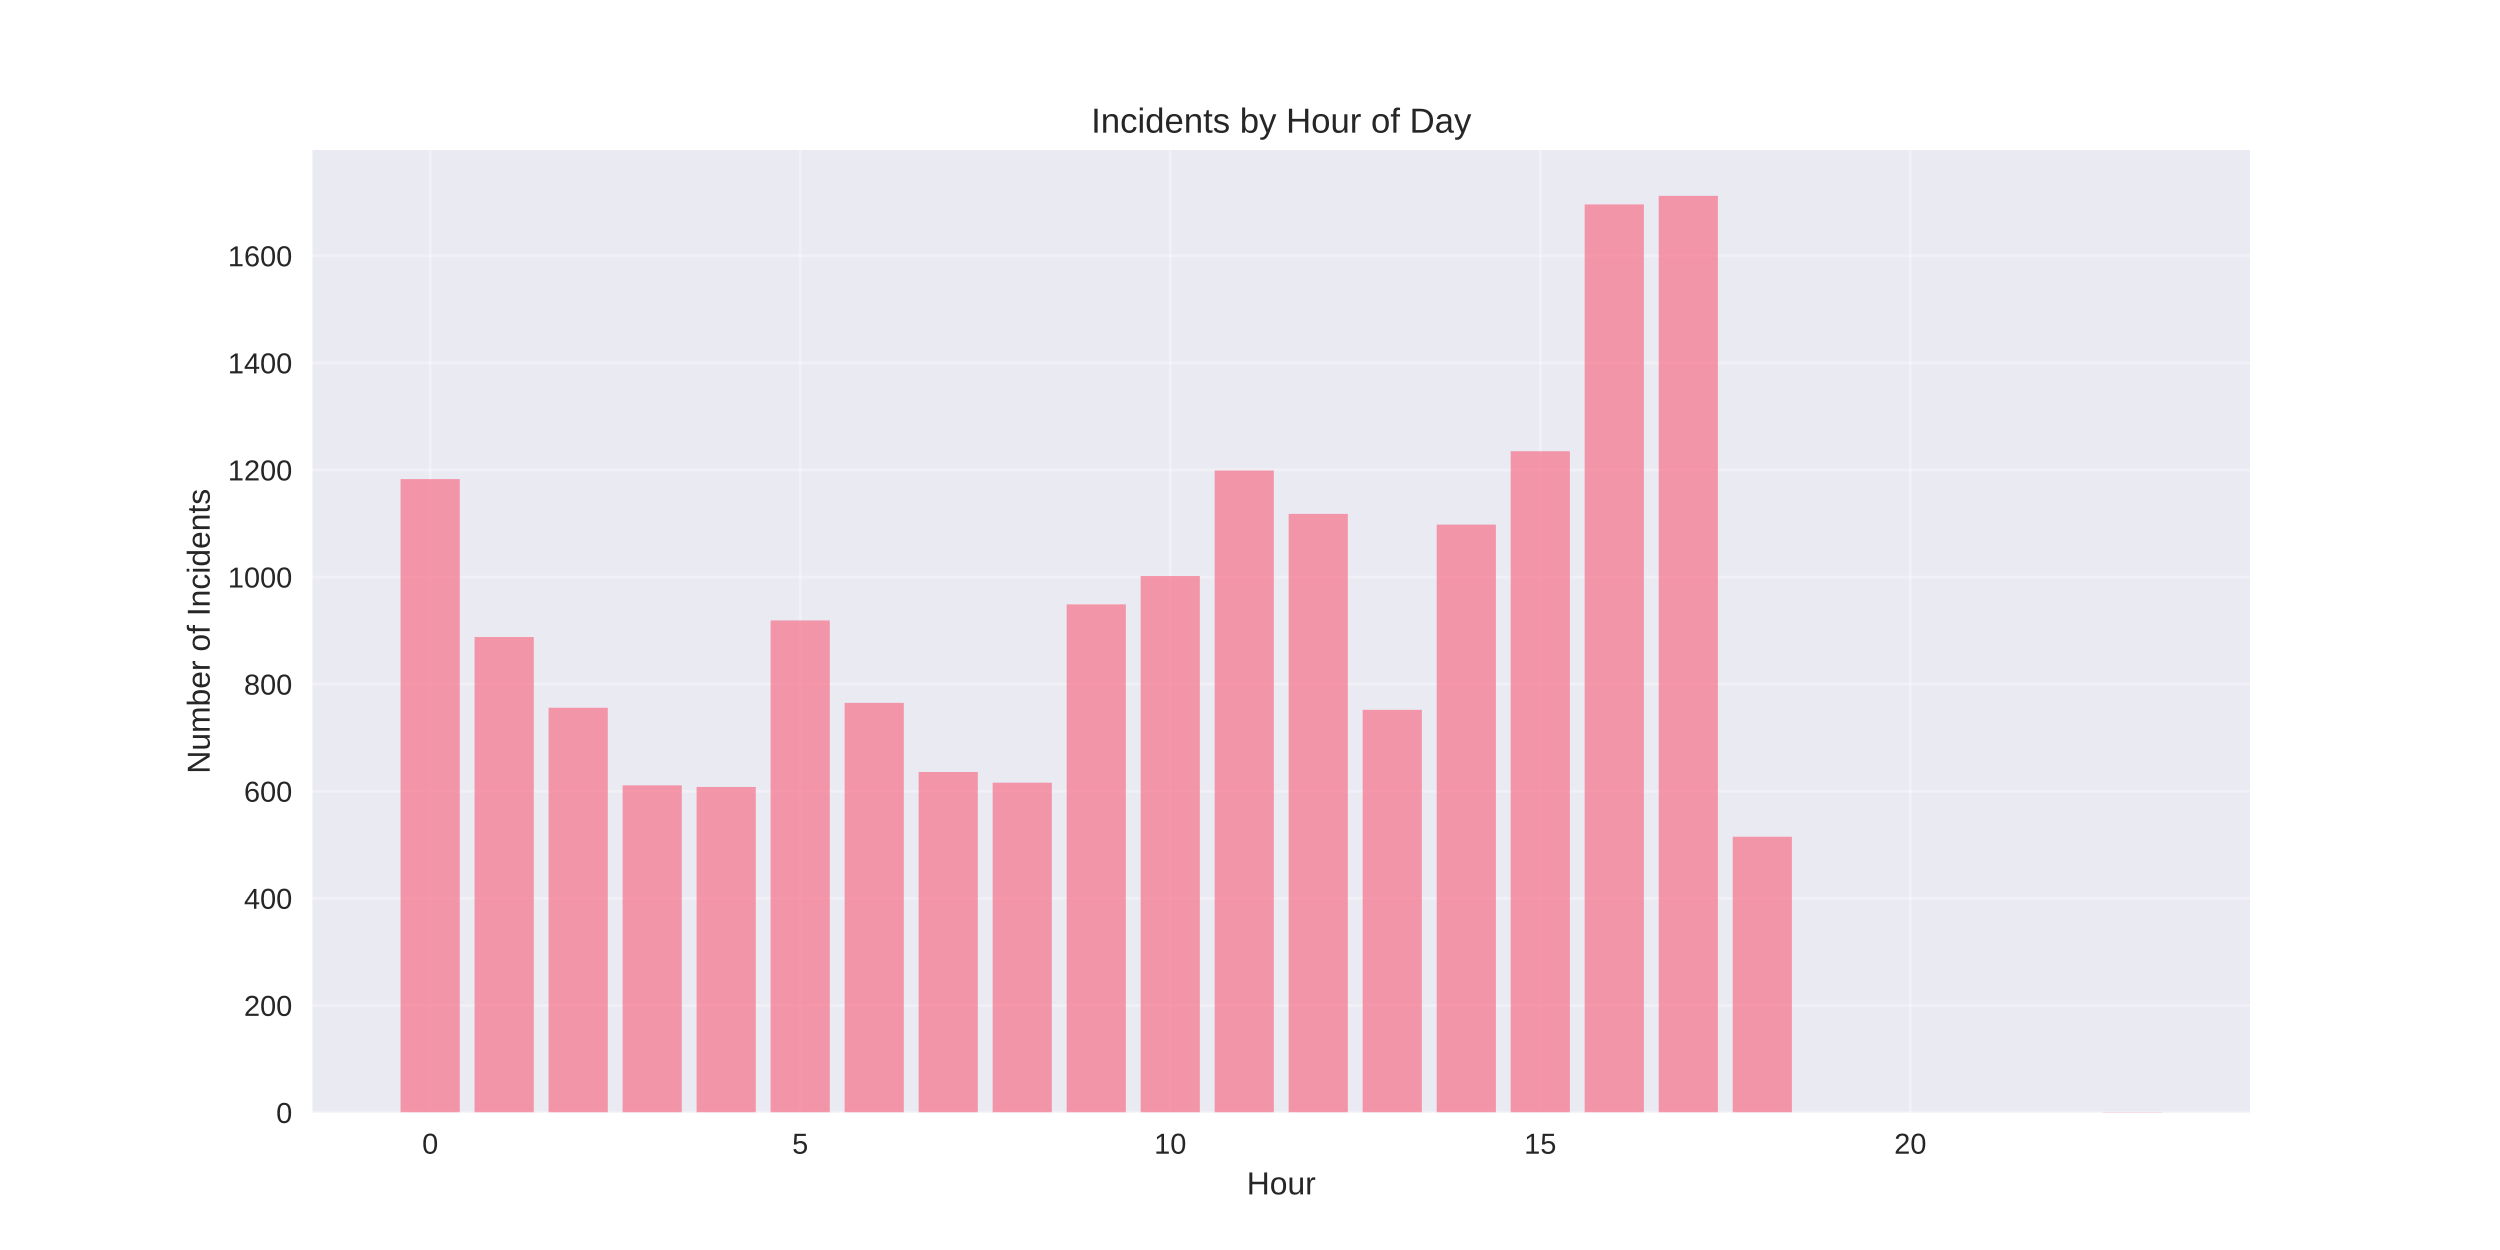
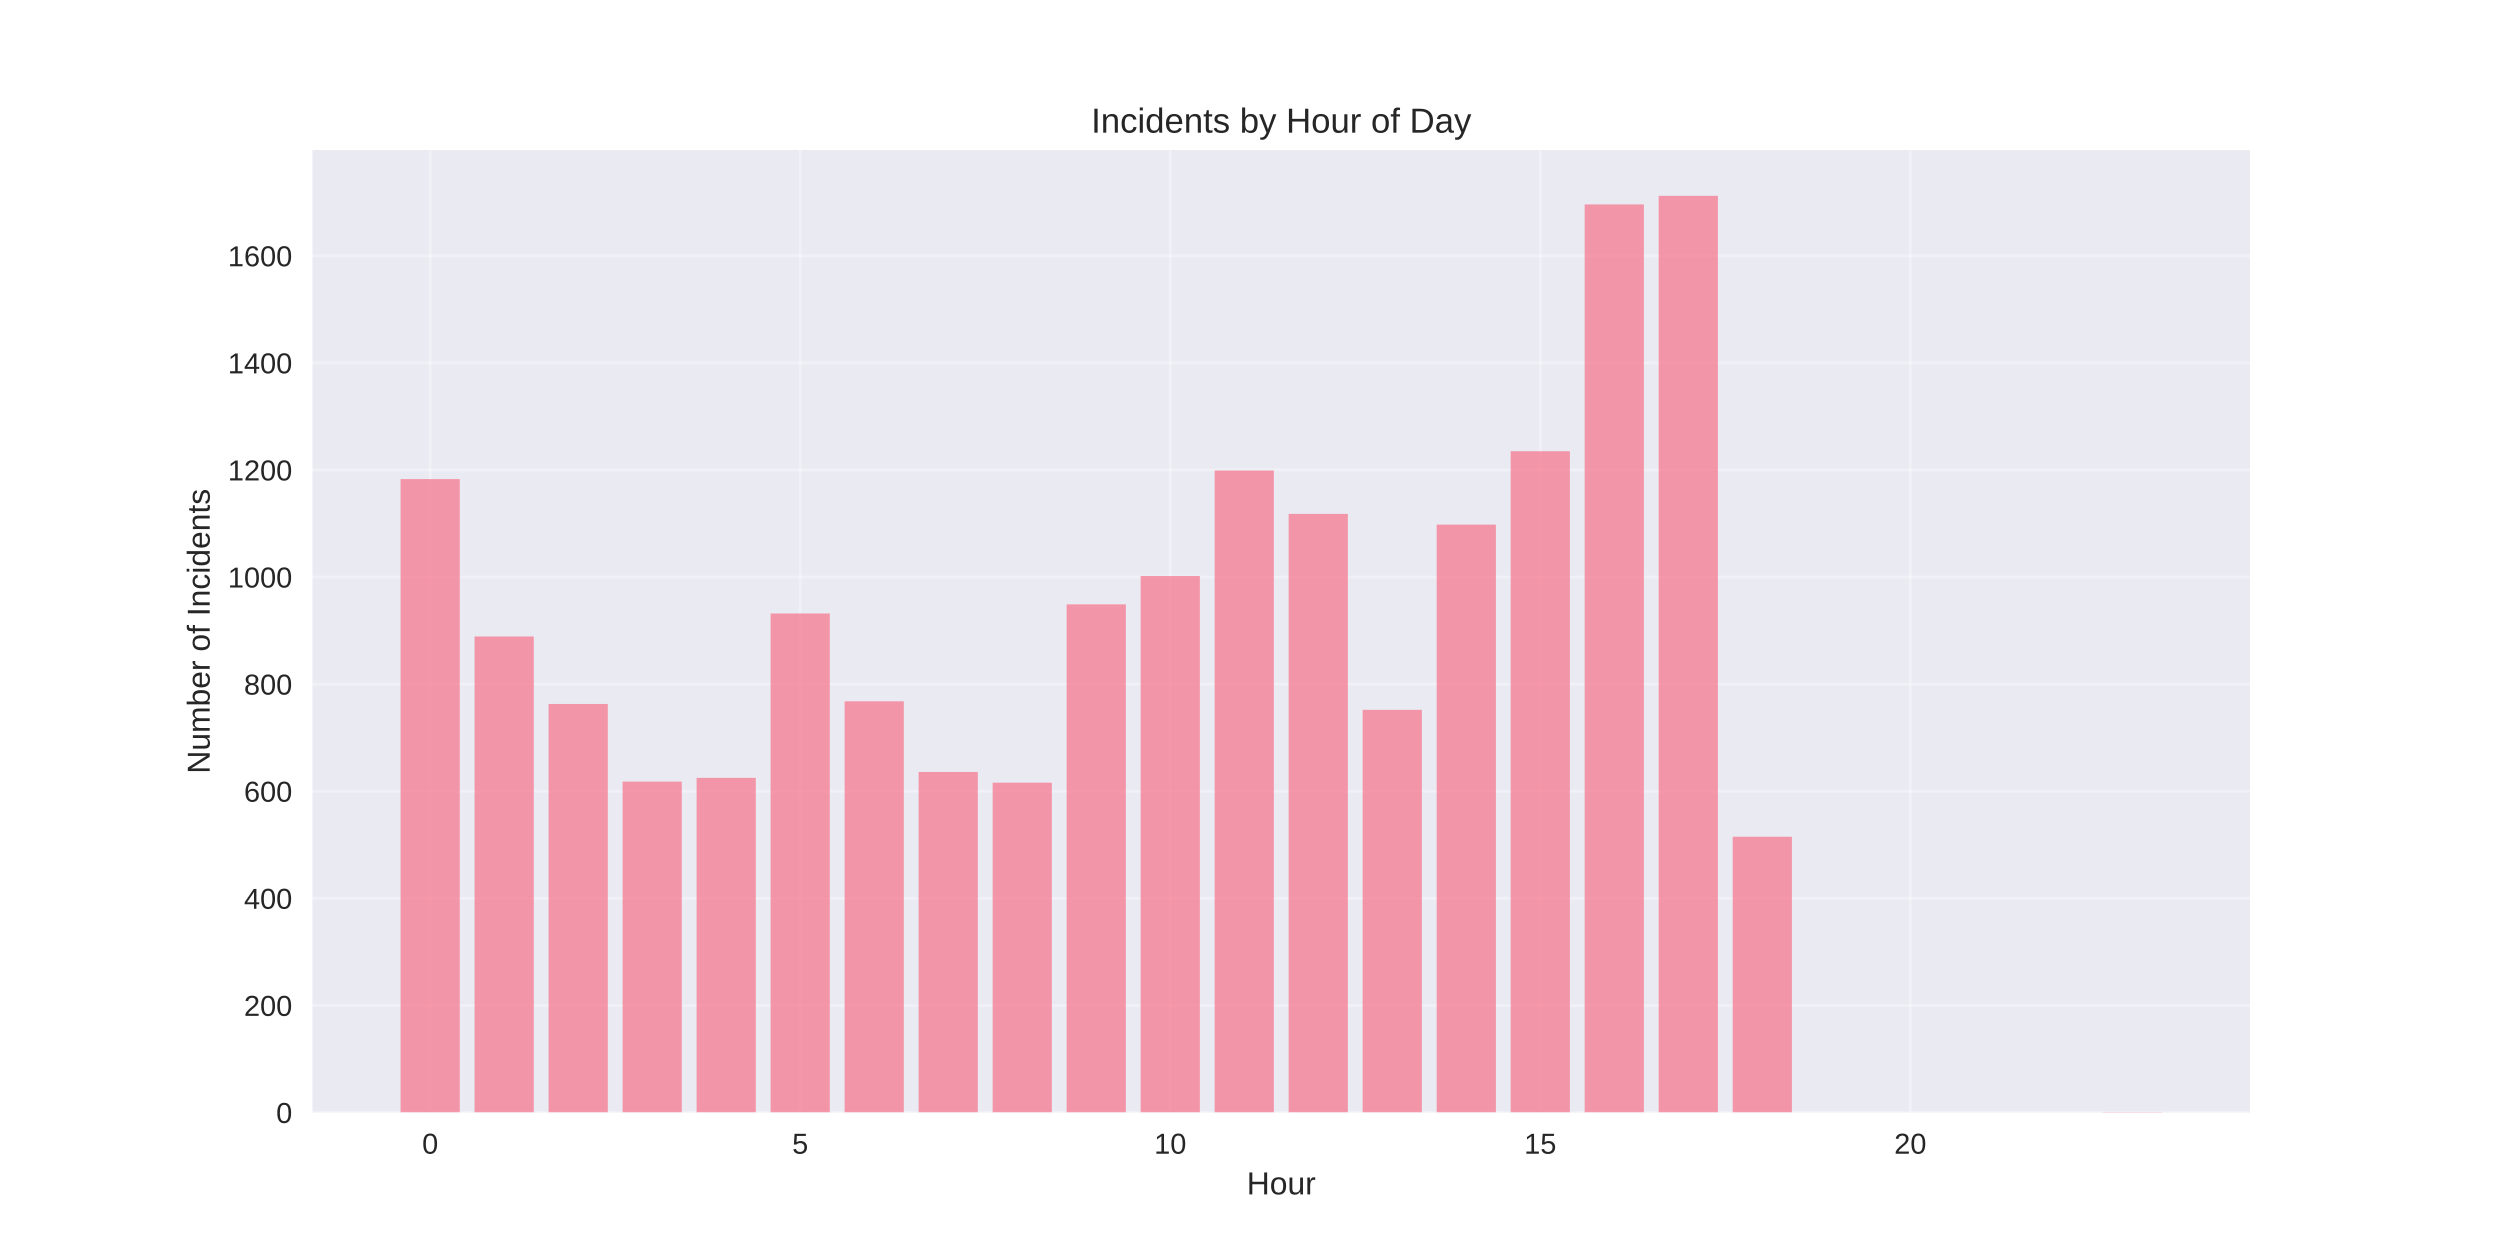
<svg xmlns="http://www.w3.org/2000/svg" width="864pt" height="432pt" viewBox="0 0 864 432" version="1.1">
  <defs>
    <style type="text/css">*{stroke-linejoin: round; stroke-linecap: butt}</style>
  </defs>
  <g id="figure_1">
    <g id="patch_1">
      <path d="M 0 432  L 864 432  L 864 0  L 0 0  z " style="fill: #ffffff" />
    </g>
    <g id="axes_1">
      <g id="patch_2">
        <path d="M 108 384.48  L 777.6 384.48  L 777.6 51.84  L 108 51.84  z " style="fill: #eaeaf2" />
      </g>
      <g id="matplotlib.axis_1">
        <g id="xtick_1">
          <g id="line2d_1">
-             <path d="M 148.667 384.48  L 148.667 51.84  " clip-path="url(#peba2e52425)" style="fill: none; stroke: #ffffff; stroke-opacity: 0.3; stroke-linecap: round" />
+             <path d="M 148.667 384.48  L 148.667 51.84  " clip-path="url(#pb8a7ad57c3)" style="fill: none; stroke: #ffffff; stroke-opacity: 0.3; stroke-linecap: round" />
          </g>
          <g id="line2d_2" />
          <g id="text_1">
            <text style="fill: #262626; font: 10px 'Arial', 'Liberation Sans', 'DejaVu Sans', 'Bitstream Vera Sans', sans-serif; text-anchor: middle" x="148.667" y="398.727" transform="rotate(-0 148.6671 398.7269)">0</text>
          </g>
        </g>
        <g id="xtick_2">
          <g id="line2d_3">
-             <path d="M 276.551 384.48  L 276.551 51.84  " clip-path="url(#peba2e52425)" style="fill: none; stroke: #ffffff; stroke-opacity: 0.3; stroke-linecap: round" />
+             <path d="M 276.551 384.48  L 276.551 51.84  " clip-path="url(#pb8a7ad57c3)" style="fill: none; stroke: #ffffff; stroke-opacity: 0.3; stroke-linecap: round" />
          </g>
          <g id="line2d_4" />
          <g id="text_2">
            <text style="fill: #262626; font: 10px 'Arial', 'Liberation Sans', 'DejaVu Sans', 'Bitstream Vera Sans', sans-serif; text-anchor: middle" x="276.551" y="398.727" transform="rotate(-0 276.551 398.7269)">5</text>
          </g>
        </g>
        <g id="xtick_3">
          <g id="line2d_5">
-             <path d="M 404.435 384.48  L 404.435 51.84  " clip-path="url(#peba2e52425)" style="fill: none; stroke: #ffffff; stroke-opacity: 0.3; stroke-linecap: round" />
+             <path d="M 404.435 384.48  L 404.435 51.84  " clip-path="url(#pb8a7ad57c3)" style="fill: none; stroke: #ffffff; stroke-opacity: 0.3; stroke-linecap: round" />
          </g>
          <g id="line2d_6" />
          <g id="text_3">
            <text style="fill: #262626; font: 10px 'Arial', 'Liberation Sans', 'DejaVu Sans', 'Bitstream Vera Sans', sans-serif; text-anchor: middle" x="404.435" y="398.727" transform="rotate(-0 404.4348 398.7269)">10</text>
          </g>
        </g>
        <g id="xtick_4">
          <g id="line2d_7">
-             <path d="M 532.319 384.48  L 532.319 51.84  " clip-path="url(#peba2e52425)" style="fill: none; stroke: #ffffff; stroke-opacity: 0.3; stroke-linecap: round" />
+             <path d="M 532.319 384.48  L 532.319 51.84  " clip-path="url(#pb8a7ad57c3)" style="fill: none; stroke: #ffffff; stroke-opacity: 0.3; stroke-linecap: round" />
          </g>
          <g id="line2d_8" />
          <g id="text_4">
            <text style="fill: #262626; font: 10px 'Arial', 'Liberation Sans', 'DejaVu Sans', 'Bitstream Vera Sans', sans-serif; text-anchor: middle" x="532.319" y="398.727" transform="rotate(-0 532.3187 398.7269)">15</text>
          </g>
        </g>
        <g id="xtick_5">
          <g id="line2d_9">
-             <path d="M 660.203 384.48  L 660.203 51.84  " clip-path="url(#peba2e52425)" style="fill: none; stroke: #ffffff; stroke-opacity: 0.3; stroke-linecap: round" />
+             <path d="M 660.203 384.48  L 660.203 51.84  " clip-path="url(#pb8a7ad57c3)" style="fill: none; stroke: #ffffff; stroke-opacity: 0.3; stroke-linecap: round" />
          </g>
          <g id="line2d_10" />
          <g id="text_5">
            <text style="fill: #262626; font: 10px 'Arial', 'Liberation Sans', 'DejaVu Sans', 'Bitstream Vera Sans', sans-serif; text-anchor: middle" x="660.203" y="398.727" transform="rotate(-0 660.2026 398.7269)">20</text>
          </g>
        </g>
        <g id="text_6">
          <text style="fill: #262626; font: 11px 'Arial', 'Liberation Sans', 'DejaVu Sans', 'Bitstream Vera Sans', sans-serif; text-anchor: middle" x="442.8" y="412.773" transform="rotate(-0 442.8 412.7734)">Hour</text>
        </g>
      </g>
      <g id="matplotlib.axis_2">
        <g id="ytick_1">
          <g id="line2d_11">
-             <path d="M 108 384.48  L 777.6 384.48  " clip-path="url(#peba2e52425)" style="fill: none; stroke: #ffffff; stroke-opacity: 0.3; stroke-linecap: round" />
+             <path d="M 108 384.48  L 777.6 384.48  " clip-path="url(#pb8a7ad57c3)" style="fill: none; stroke: #ffffff; stroke-opacity: 0.3; stroke-linecap: round" />
          </g>
          <g id="line2d_12" />
          <g id="text_7">
            <text style="fill: #262626; font: 10px 'Arial', 'Liberation Sans', 'DejaVu Sans', 'Bitstream Vera Sans', sans-serif; text-anchor: end" x="101" y="388.103" transform="rotate(-0 101 388.1034)">0</text>
          </g>
        </g>
        <g id="ytick_2">
          <g id="line2d_13">
-             <path d="M 108 347.471  L 777.6 347.471  " clip-path="url(#peba2e52425)" style="fill: none; stroke: #ffffff; stroke-opacity: 0.3; stroke-linecap: round" />
+             <path d="M 108 347.471  L 777.6 347.471  " clip-path="url(#pb8a7ad57c3)" style="fill: none; stroke: #ffffff; stroke-opacity: 0.3; stroke-linecap: round" />
          </g>
          <g id="line2d_14" />
          <g id="text_8">
            <text style="fill: #262626; font: 10px 'Arial', 'Liberation Sans', 'DejaVu Sans', 'Bitstream Vera Sans', sans-serif; text-anchor: end" x="101" y="351.094" transform="rotate(-0 101 351.0941)">200</text>
          </g>
        </g>
        <g id="ytick_3">
          <g id="line2d_15">
-             <path d="M 108 310.461  L 777.6 310.461  " clip-path="url(#peba2e52425)" style="fill: none; stroke: #ffffff; stroke-opacity: 0.3; stroke-linecap: round" />
+             <path d="M 108 310.461  L 777.6 310.461  " clip-path="url(#pb8a7ad57c3)" style="fill: none; stroke: #ffffff; stroke-opacity: 0.3; stroke-linecap: round" />
          </g>
          <g id="line2d_16" />
          <g id="text_9">
            <text style="fill: #262626; font: 10px 'Arial', 'Liberation Sans', 'DejaVu Sans', 'Bitstream Vera Sans', sans-serif; text-anchor: end" x="101" y="314.085" transform="rotate(-0 101 314.0847)">400</text>
          </g>
        </g>
        <g id="ytick_4">
          <g id="line2d_17">
-             <path d="M 108 273.452  L 777.6 273.452  " clip-path="url(#peba2e52425)" style="fill: none; stroke: #ffffff; stroke-opacity: 0.3; stroke-linecap: round" />
+             <path d="M 108 273.452  L 777.6 273.452  " clip-path="url(#pb8a7ad57c3)" style="fill: none; stroke: #ffffff; stroke-opacity: 0.3; stroke-linecap: round" />
          </g>
          <g id="line2d_18" />
          <g id="text_10">
            <text style="fill: #262626; font: 10px 'Arial', 'Liberation Sans', 'DejaVu Sans', 'Bitstream Vera Sans', sans-serif; text-anchor: end" x="101" y="277.075" transform="rotate(-0 101 277.0754)">600</text>
          </g>
        </g>
        <g id="ytick_5">
          <g id="line2d_19">
-             <path d="M 108 236.443  L 777.6 236.443  " clip-path="url(#peba2e52425)" style="fill: none; stroke: #ffffff; stroke-opacity: 0.3; stroke-linecap: round" />
+             <path d="M 108 236.443  L 777.6 236.443  " clip-path="url(#pb8a7ad57c3)" style="fill: none; stroke: #ffffff; stroke-opacity: 0.3; stroke-linecap: round" />
          </g>
          <g id="line2d_20" />
          <g id="text_11">
            <text style="fill: #262626; font: 10px 'Arial', 'Liberation Sans', 'DejaVu Sans', 'Bitstream Vera Sans', sans-serif; text-anchor: end" x="101" y="240.066" transform="rotate(-0 101 240.0661)">800</text>
          </g>
        </g>
        <g id="ytick_6">
          <g id="line2d_21">
-             <path d="M 108 199.433  L 777.6 199.433  " clip-path="url(#peba2e52425)" style="fill: none; stroke: #ffffff; stroke-opacity: 0.3; stroke-linecap: round" />
+             <path d="M 108 199.433  L 777.6 199.433  " clip-path="url(#pb8a7ad57c3)" style="fill: none; stroke: #ffffff; stroke-opacity: 0.3; stroke-linecap: round" />
          </g>
          <g id="line2d_22" />
          <g id="text_12">
            <text style="fill: #262626; font: 10px 'Arial', 'Liberation Sans', 'DejaVu Sans', 'Bitstream Vera Sans', sans-serif; text-anchor: end" x="101" y="203.057" transform="rotate(-0 101 203.0567)">1000</text>
          </g>
        </g>
        <g id="ytick_7">
          <g id="line2d_23">
-             <path d="M 108 162.424  L 777.6 162.424  " clip-path="url(#peba2e52425)" style="fill: none; stroke: #ffffff; stroke-opacity: 0.3; stroke-linecap: round" />
+             <path d="M 108 162.424  L 777.6 162.424  " clip-path="url(#pb8a7ad57c3)" style="fill: none; stroke: #ffffff; stroke-opacity: 0.3; stroke-linecap: round" />
          </g>
          <g id="line2d_24" />
          <g id="text_13">
            <text style="fill: #262626; font: 10px 'Arial', 'Liberation Sans', 'DejaVu Sans', 'Bitstream Vera Sans', sans-serif; text-anchor: end" x="101" y="166.047" transform="rotate(-0 101 166.0474)">1200</text>
          </g>
        </g>
        <g id="ytick_8">
          <g id="line2d_25">
-             <path d="M 108 125.415  L 777.6 125.415  " clip-path="url(#peba2e52425)" style="fill: none; stroke: #ffffff; stroke-opacity: 0.3; stroke-linecap: round" />
+             <path d="M 108 125.415  L 777.6 125.415  " clip-path="url(#pb8a7ad57c3)" style="fill: none; stroke: #ffffff; stroke-opacity: 0.3; stroke-linecap: round" />
          </g>
          <g id="line2d_26" />
          <g id="text_14">
            <text style="fill: #262626; font: 10px 'Arial', 'Liberation Sans', 'DejaVu Sans', 'Bitstream Vera Sans', sans-serif; text-anchor: end" x="101" y="129.038" transform="rotate(-0 101 129.038)">1400</text>
          </g>
        </g>
        <g id="ytick_9">
          <g id="line2d_27">
-             <path d="M 108 88.405  L 777.6 88.405  " clip-path="url(#peba2e52425)" style="fill: none; stroke: #ffffff; stroke-opacity: 0.3; stroke-linecap: round" />
+             <path d="M 108 88.405  L 777.6 88.405  " clip-path="url(#pb8a7ad57c3)" style="fill: none; stroke: #ffffff; stroke-opacity: 0.3; stroke-linecap: round" />
          </g>
          <g id="line2d_28" />
          <g id="text_15">
            <text style="fill: #262626; font: 10px 'Arial', 'Liberation Sans', 'DejaVu Sans', 'Bitstream Vera Sans', sans-serif; text-anchor: end" x="101" y="92.029" transform="rotate(-0 101 92.02867)">1600</text>
          </g>
        </g>
        <g id="text_16">
          <text style="fill: #262626; font: 11px 'Arial', 'Liberation Sans', 'DejaVu Sans', 'Bitstream Vera Sans', sans-serif; text-anchor: middle" x="72.474" y="218.16" transform="rotate(-90 72.47375 218.16)">Number of Incidents</text>
        </g>
      </g>
      <g id="patch_3">
-         <path d="M 138.436 384.48  L 158.898 384.48  L 158.898 165.57  L 138.436 165.57  z " clip-path="url(#peba2e52425)" style="fill: #f77189; opacity: 0.7" />
+         <path d="M 138.436 384.48  L 158.898 384.48  L 158.898 165.57  L 138.436 165.57  z " clip-path="url(#pb8a7ad57c3)" style="fill: #f77189; opacity: 0.7" />
      </g>
      <g id="patch_4">
-         <path d="M 164.013 384.48  L 184.475 384.48  L 184.475 220.159  L 164.013 220.159  z " clip-path="url(#peba2e52425)" style="fill: #f77189; opacity: 0.7" />
+         <path d="M 164.013 384.48  L 184.475 384.48  L 184.475 219.973  L 164.013 219.973  z " clip-path="url(#pb8a7ad57c3)" style="fill: #f77189; opacity: 0.7" />
      </g>
      <g id="patch_5">
-         <path d="M 189.59 384.48  L 210.051 384.48  L 210.051 244.585  L 189.59 244.585  z " clip-path="url(#peba2e52425)" style="fill: #f77189; opacity: 0.7" />
+         <path d="M 189.59 384.48  L 210.051 384.48  L 210.051 243.289  L 189.59 243.289  z " clip-path="url(#pb8a7ad57c3)" style="fill: #f77189; opacity: 0.7" />
      </g>
      <g id="patch_6">
-         <path d="M 215.167 384.48  L 235.628 384.48  L 235.628 271.416  L 215.167 271.416  z " clip-path="url(#peba2e52425)" style="fill: #f77189; opacity: 0.7" />
+         <path d="M 215.167 384.48  L 235.628 384.48  L 235.628 270.121  L 215.167 270.121  z " clip-path="url(#pb8a7ad57c3)" style="fill: #f77189; opacity: 0.7" />
      </g>
      <g id="patch_7">
-         <path d="M 240.743 384.48  L 261.205 384.48  L 261.205 271.972  L 240.743 271.972  z " clip-path="url(#peba2e52425)" style="fill: #f77189; opacity: 0.7" />
+         <path d="M 240.743 384.48  L 261.205 384.48  L 261.205 268.826  L 240.743 268.826  z " clip-path="url(#pb8a7ad57c3)" style="fill: #f77189; opacity: 0.7" />
      </g>
      <g id="patch_8">
-         <path d="M 266.32 384.48  L 286.782 384.48  L 286.782 214.422  L 266.32 214.422  z " clip-path="url(#peba2e52425)" style="fill: #f77189; opacity: 0.7" />
+         <path d="M 266.32 384.48  L 286.782 384.48  L 286.782 212.016  L 266.32 212.016  z " clip-path="url(#pb8a7ad57c3)" style="fill: #f77189; opacity: 0.7" />
      </g>
      <g id="patch_9">
-         <path d="M 291.897 384.48  L 312.358 384.48  L 312.358 242.919  L 291.897 242.919  z " clip-path="url(#peba2e52425)" style="fill: #f77189; opacity: 0.7" />
+         <path d="M 291.897 384.48  L 312.358 384.48  L 312.358 242.364  L 291.897 242.364  z " clip-path="url(#pb8a7ad57c3)" style="fill: #f77189; opacity: 0.7" />
      </g>
      <g id="patch_10">
-         <path d="M 317.474 384.48  L 337.935 384.48  L 337.935 266.79  L 317.474 266.79  z " clip-path="url(#peba2e52425)" style="fill: #f77189; opacity: 0.7" />
+         <path d="M 317.474 384.48  L 337.935 384.48  L 337.935 266.79  L 317.474 266.79  z " clip-path="url(#pb8a7ad57c3)" style="fill: #f77189; opacity: 0.7" />
      </g>
      <g id="patch_11">
-         <path d="M 343.051 384.48  L 363.512 384.48  L 363.512 270.491  L 343.051 270.491  z " clip-path="url(#peba2e52425)" style="fill: #f77189; opacity: 0.7" />
+         <path d="M 343.051 384.48  L 363.512 384.48  L 363.512 270.491  L 343.051 270.491  z " clip-path="url(#pb8a7ad57c3)" style="fill: #f77189; opacity: 0.7" />
      </g>
      <g id="patch_12">
-         <path d="M 368.627 384.48  L 389.089 384.48  L 389.089 208.871  L 368.627 208.871  z " clip-path="url(#peba2e52425)" style="fill: #f77189; opacity: 0.7" />
+         <path d="M 368.627 384.48  L 389.089 384.48  L 389.089 208.871  L 368.627 208.871  z " clip-path="url(#pb8a7ad57c3)" style="fill: #f77189; opacity: 0.7" />
      </g>
      <g id="patch_13">
-         <path d="M 394.204 384.48  L 414.666 384.48  L 414.666 199.063  L 394.204 199.063  z " clip-path="url(#peba2e52425)" style="fill: #f77189; opacity: 0.7" />
+         <path d="M 394.204 384.48  L 414.666 384.48  L 414.666 199.063  L 394.204 199.063  z " clip-path="url(#pb8a7ad57c3)" style="fill: #f77189; opacity: 0.7" />
      </g>
      <g id="patch_14">
-         <path d="M 419.781 384.48  L 440.242 384.48  L 440.242 162.609  L 419.781 162.609  z " clip-path="url(#peba2e52425)" style="fill: #f77189; opacity: 0.7" />
+         <path d="M 419.781 384.48  L 440.242 384.48  L 440.242 162.609  L 419.781 162.609  z " clip-path="url(#pb8a7ad57c3)" style="fill: #f77189; opacity: 0.7" />
      </g>
      <g id="patch_15">
-         <path d="M 445.358 384.48  L 465.819 384.48  L 465.819 177.598  L 445.358 177.598  z " clip-path="url(#peba2e52425)" style="fill: #f77189; opacity: 0.7" />
+         <path d="M 445.358 384.48  L 465.819 384.48  L 465.819 177.598  L 445.358 177.598  z " clip-path="url(#pb8a7ad57c3)" style="fill: #f77189; opacity: 0.7" />
      </g>
      <g id="patch_16">
-         <path d="M 470.934 384.48  L 491.396 384.48  L 491.396 245.325  L 470.934 245.325  z " clip-path="url(#peba2e52425)" style="fill: #f77189; opacity: 0.7" />
+         <path d="M 470.934 384.48  L 491.396 384.48  L 491.396 245.325  L 470.934 245.325  z " clip-path="url(#pb8a7ad57c3)" style="fill: #f77189; opacity: 0.7" />
      </g>
      <g id="patch_17">
-         <path d="M 496.511 384.48  L 516.973 384.48  L 516.973 181.299  L 496.511 181.299  z " clip-path="url(#peba2e52425)" style="fill: #f77189; opacity: 0.7" />
+         <path d="M 496.511 384.48  L 516.973 384.48  L 516.973 181.299  L 496.511 181.299  z " clip-path="url(#pb8a7ad57c3)" style="fill: #f77189; opacity: 0.7" />
      </g>
      <g id="patch_18">
-         <path d="M 522.088 384.48  L 542.549 384.48  L 542.549 155.947  L 522.088 155.947  z " clip-path="url(#peba2e52425)" style="fill: #f77189; opacity: 0.7" />
+         <path d="M 522.088 384.48  L 542.549 384.48  L 542.549 155.947  L 522.088 155.947  z " clip-path="url(#pb8a7ad57c3)" style="fill: #f77189; opacity: 0.7" />
      </g>
      <g id="patch_19">
-         <path d="M 547.665 384.48  L 568.126 384.48  L 568.126 70.641  L 547.665 70.641  z " clip-path="url(#peba2e52425)" style="fill: #f77189; opacity: 0.7" />
+         <path d="M 547.665 384.48  L 568.126 384.48  L 568.126 70.641  L 547.665 70.641  z " clip-path="url(#pb8a7ad57c3)" style="fill: #f77189; opacity: 0.7" />
      </g>
      <g id="patch_20">
-         <path d="M 573.242 384.48  L 593.703 384.48  L 593.703 67.68  L 573.242 67.68  z " clip-path="url(#peba2e52425)" style="fill: #f77189; opacity: 0.7" />
+         <path d="M 573.242 384.48  L 593.703 384.48  L 593.703 67.68  L 573.242 67.68  z " clip-path="url(#pb8a7ad57c3)" style="fill: #f77189; opacity: 0.7" />
      </g>
      <g id="patch_21">
-         <path d="M 598.818 384.48  L 619.28 384.48  L 619.28 289.181  L 598.818 289.181  z " clip-path="url(#peba2e52425)" style="fill: #f77189; opacity: 0.7" />
+         <path d="M 598.818 384.48  L 619.28 384.48  L 619.28 289.181  L 598.818 289.181  z " clip-path="url(#pb8a7ad57c3)" style="fill: #f77189; opacity: 0.7" />
      </g>
      <g id="patch_22">
-         <path d="M 726.702 384.48  L 747.164 384.48  L 747.164 384.295  L 726.702 384.295  z " clip-path="url(#peba2e52425)" style="fill: #f77189; opacity: 0.7" />
+         <path d="M 726.702 384.48  L 747.164 384.48  L 747.164 384.295  L 726.702 384.295  z " clip-path="url(#pb8a7ad57c3)" style="fill: #f77189; opacity: 0.7" />
      </g>
      <g id="patch_23">
        <path d="M 108 384.48  L 108 51.84  " style="fill: none" />
      </g>
      <g id="patch_24">
        <path d="M 777.6 384.48  L 777.6 51.84  " style="fill: none" />
      </g>
      <g id="patch_25">
        <path d="M 108 384.48  L 777.6 384.48  " style="fill: none" />
      </g>
      <g id="patch_26">
        <path d="M 108 51.84  L 777.6 51.84  " style="fill: none" />
      </g>
      <g id="text_17">
        <text style="fill: #262626; font: 12px 'Arial', 'Liberation Sans', 'DejaVu Sans', 'Bitstream Vera Sans', sans-serif; text-anchor: middle" x="442.8" y="45.84" transform="rotate(-0 442.8 45.84)">Incidents by Hour of Day</text>
      </g>
    </g>
  </g>
  <defs>
-     <clipPath id="peba2e52425">
+     <clipPath id="pb8a7ad57c3">
      <rect x="108" y="51.84" width="669.6" height="332.64" />
    </clipPath>
  </defs>
</svg>
